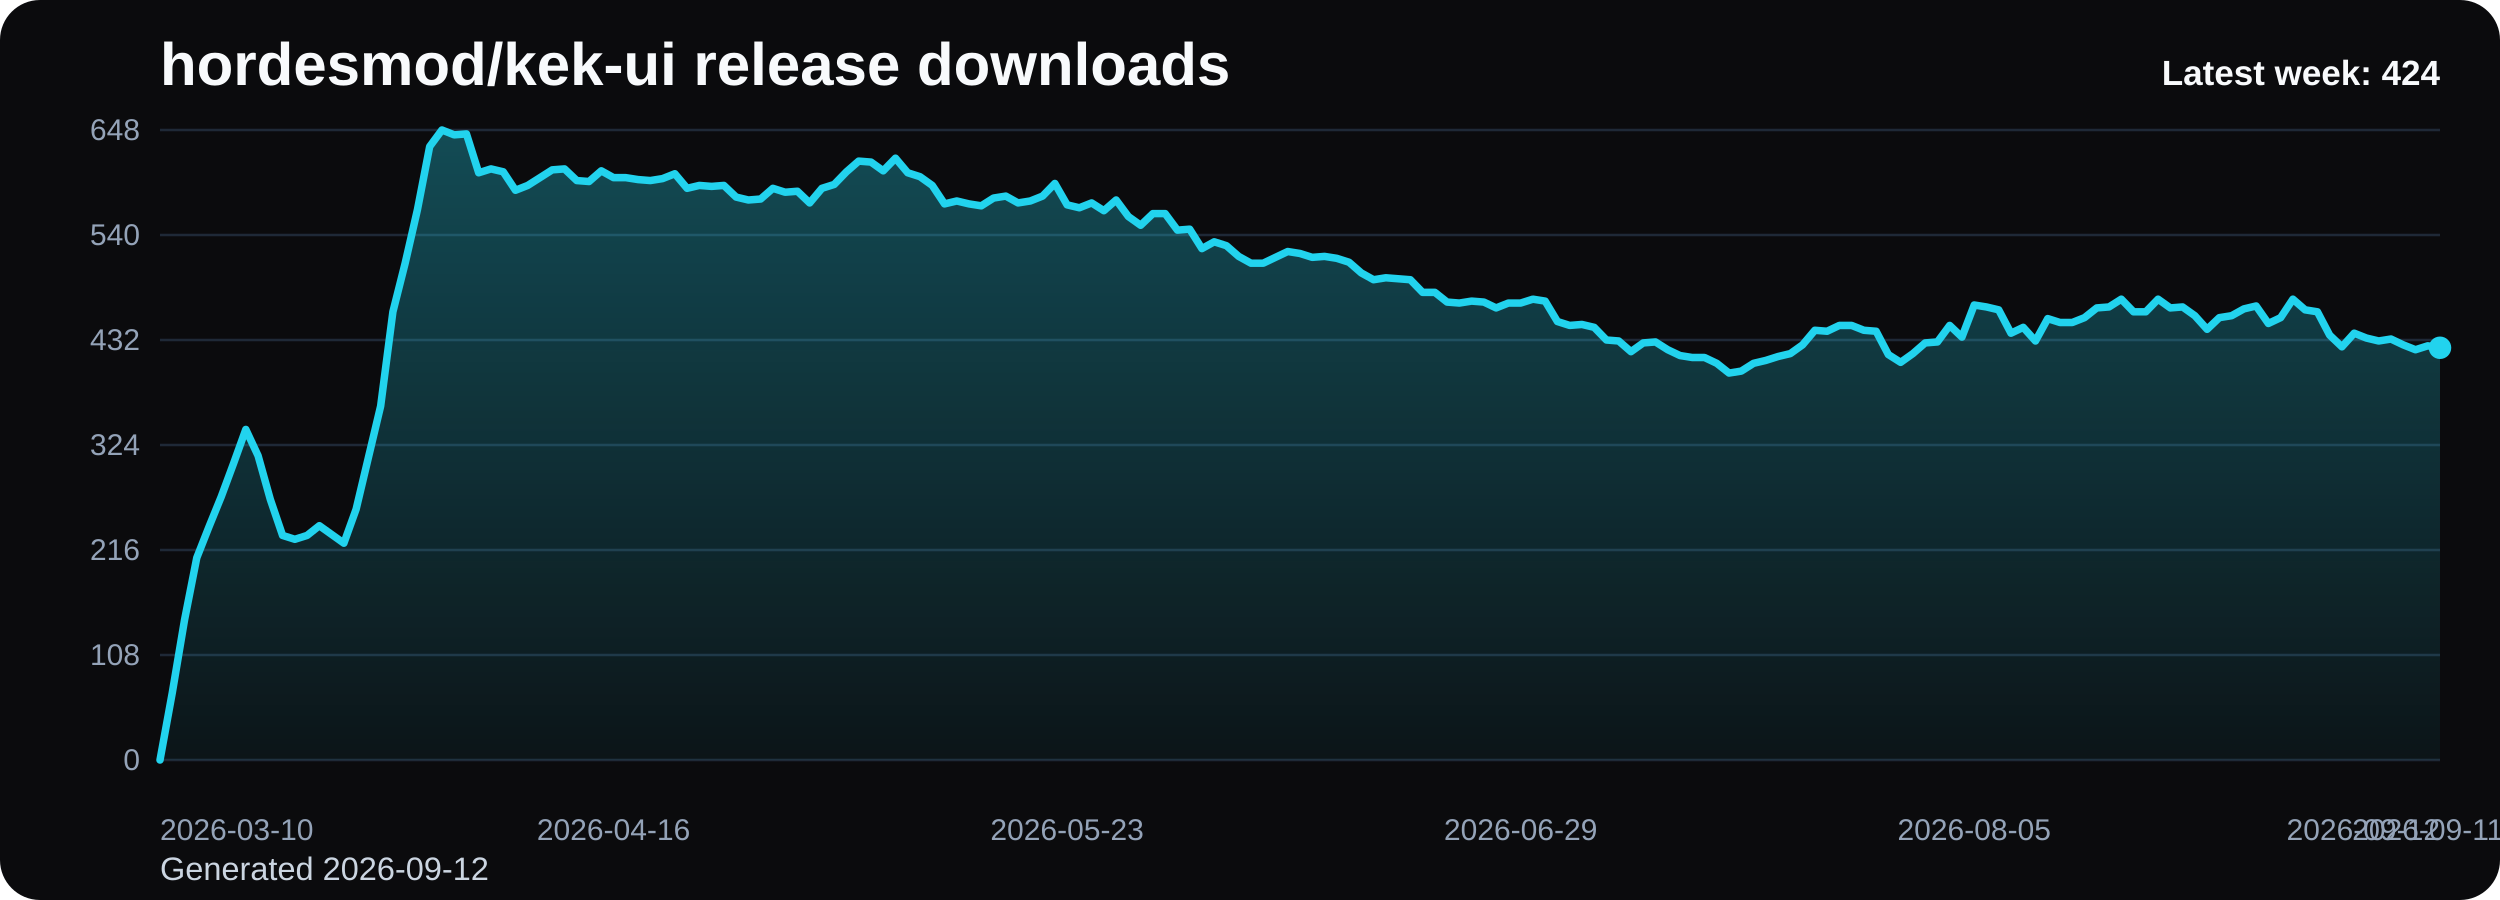
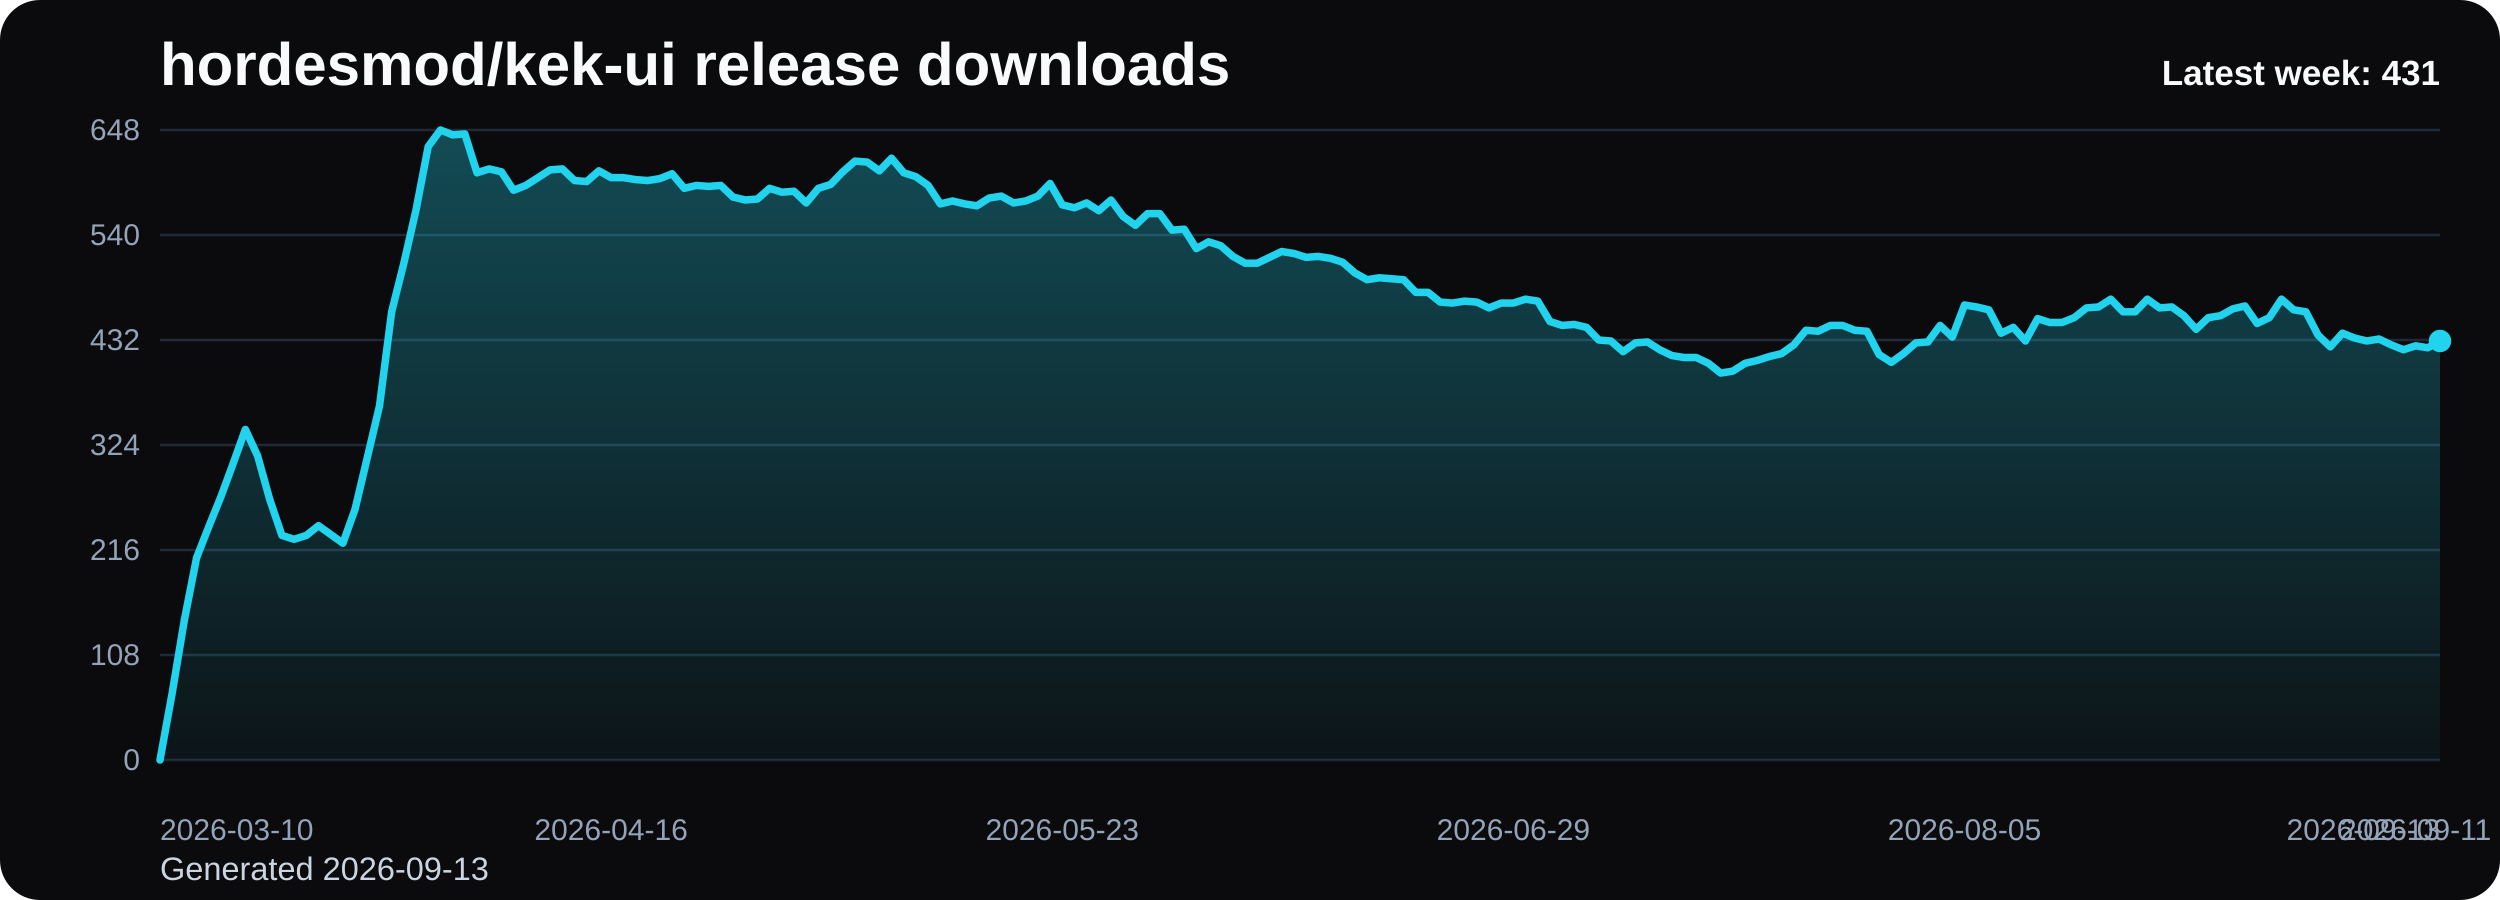
<svg xmlns="http://www.w3.org/2000/svg" viewBox="0 0 1000 360" role="img" aria-label="hordesmod/kek-ui release downloads chart">
  <defs>
    <linearGradient id="fill-weekly-black" x1="0" y1="0" x2="0" y2="1">
      <stop offset="0%" stop-color="#22d3ee" stop-opacity="0.32" />
      <stop offset="100%" stop-color="#22d3ee" stop-opacity="0.05" />
    </linearGradient>
    <style>
      .bg { fill: #0b0b0d; }
      .title { font: 700 24px Arial, sans-serif; fill: #f8fafc; }
      .sub { font: 400 13px Arial, sans-serif; fill: #cbd5e1; }
      .grid { stroke: #1f2937; stroke-width: 1; }
      .axis { font: 400 12px Arial, sans-serif; fill: #94a3b8; }
      .line { fill: none; stroke: #22d3ee; stroke-width: 3; stroke-linecap: round; stroke-linejoin: round; }
      .dot { fill: #22d3ee; }
      .value { font: 600 11px Arial, sans-serif; fill: #cbd5e1; }
      .latest { font: 700 14px Arial, sans-serif; fill: #f8fafc; }
    </style>
  </defs>
  <rect class="bg" x="0" y="0" width="1000" height="360" rx="16" />
  <text class="title" x="64" y="34">hordesmod/kek-ui release downloads</text>
-   <text class="sub" x="64" y="352">Generated 2026-09-12</text>
+   <text class="sub" x="64" y="352">Generated 2026-09-13</text>
  <line x1="64" y1="52.00" x2="976" y2="52.00" class="grid" />
  <text x="56" y="56.00" text-anchor="end" class="axis">648</text>
  <line x1="64" y1="94.00" x2="976" y2="94.00" class="grid" />
  <text x="56" y="98.00" text-anchor="end" class="axis">540</text>
  <line x1="64" y1="136.00" x2="976" y2="136.00" class="grid" />
  <text x="56" y="140.00" text-anchor="end" class="axis">432</text>
  <line x1="64" y1="178.00" x2="976" y2="178.00" class="grid" />
  <text x="56" y="182.00" text-anchor="end" class="axis">324</text>
  <line x1="64" y1="220.00" x2="976" y2="220.00" class="grid" />
  <text x="56" y="224.00" text-anchor="end" class="axis">216</text>
  <line x1="64" y1="262.00" x2="976" y2="262.00" class="grid" />
  <text x="56" y="266.00" text-anchor="end" class="axis">108</text>
  <line x1="64" y1="304.00" x2="976" y2="304.00" class="grid" />
  <text x="56" y="308.00" text-anchor="end" class="axis">0</text>
-   <path d="M 64.00 304 L 64.00 304.00 L 68.90 277.17 L 73.81 248.00 L 78.71 223.11 L 83.61 210.67 L 88.52 198.61 L 93.42 185.39 L 98.32 171.78 L 103.23 182.28 L 108.13 199.78 L 113.03 214.17 L 117.94 215.72 L 122.84 214.17 L 127.74 210.28 L 132.65 213.78 L 137.55 217.28 L 142.45 203.67 L 147.35 183.06 L 152.26 162.44 L 157.16 124.72 L 162.06 105.28 L 166.97 83.89 L 171.87 58.61 L 176.77 52.00 L 181.68 53.94 L 186.58 53.56 L 191.48 69.11 L 196.39 67.56 L 201.29 68.72 L 206.19 76.11 L 211.10 74.17 L 216.00 71.06 L 220.90 67.94 L 225.81 67.56 L 230.71 72.22 L 235.61 72.61 L 240.52 68.33 L 245.42 71.06 L 250.32 71.06 L 255.23 71.83 L 260.13 72.22 L 265.03 71.44 L 269.94 69.50 L 274.84 75.33 L 279.74 74.17 L 284.65 74.56 L 289.55 74.17 L 294.45 78.83 L 299.35 80.00 L 304.26 79.61 L 309.16 75.33 L 314.06 76.89 L 318.97 76.50 L 323.87 81.17 L 328.77 75.33 L 333.68 73.78 L 338.58 68.72 L 343.48 64.44 L 348.39 64.83 L 353.29 68.33 L 358.19 63.28 L 363.10 69.11 L 368.00 70.67 L 372.90 74.17 L 377.81 81.56 L 382.71 80.39 L 387.61 81.56 L 392.52 82.33 L 397.42 79.22 L 402.32 78.44 L 407.23 81.17 L 412.13 80.39 L 417.03 78.44 L 421.94 73.39 L 426.84 81.94 L 431.74 83.11 L 436.65 81.17 L 441.55 84.28 L 446.45 80.00 L 451.35 86.61 L 456.26 90.11 L 461.16 85.44 L 466.06 85.44 L 470.97 92.06 L 475.87 91.67 L 480.77 99.44 L 485.68 96.72 L 490.58 98.28 L 495.48 102.56 L 500.39 105.28 L 505.29 105.28 L 510.19 102.94 L 515.10 100.61 L 520.00 101.39 L 524.90 102.94 L 529.81 102.56 L 534.71 103.33 L 539.61 104.89 L 544.52 109.17 L 549.42 111.89 L 554.32 111.11 L 559.23 111.50 L 564.13 111.89 L 569.03 116.94 L 573.94 116.94 L 578.84 120.83 L 583.74 121.22 L 588.65 120.44 L 593.55 120.83 L 598.45 123.17 L 603.35 121.22 L 608.26 121.22 L 613.16 119.67 L 618.06 120.44 L 622.97 128.61 L 627.87 130.17 L 632.77 129.78 L 637.68 130.94 L 642.58 136.00 L 647.48 136.39 L 652.39 140.67 L 657.29 137.17 L 662.19 136.78 L 667.10 139.89 L 672.00 142.22 L 676.90 143.00 L 681.81 143.00 L 686.71 145.33 L 691.61 149.22 L 696.52 148.44 L 701.42 145.33 L 706.32 144.17 L 711.23 142.61 L 716.13 141.44 L 721.03 137.94 L 725.94 132.11 L 730.84 132.50 L 735.74 130.17 L 740.65 130.17 L 745.55 132.11 L 750.45 132.50 L 755.35 141.83 L 760.26 144.94 L 765.16 141.44 L 770.06 137.17 L 774.97 136.78 L 779.87 130.17 L 784.77 134.83 L 789.68 122.00 L 794.58 122.78 L 799.48 123.94 L 804.39 133.28 L 809.29 130.94 L 814.19 136.39 L 819.10 127.44 L 824.00 129.00 L 828.90 129.00 L 833.81 127.06 L 838.71 123.17 L 843.61 122.78 L 848.52 119.67 L 853.42 124.72 L 858.32 124.72 L 863.23 119.67 L 868.13 123.17 L 873.03 122.78 L 877.94 126.28 L 882.84 131.72 L 887.74 127.06 L 892.65 126.28 L 897.55 123.56 L 902.45 122.39 L 907.35 129.39 L 912.26 127.06 L 917.16 119.67 L 922.06 123.94 L 926.97 124.72 L 931.87 134.06 L 936.77 138.72 L 941.68 133.28 L 946.58 135.22 L 951.48 136.39 L 956.39 135.61 L 961.29 137.94 L 966.19 139.89 L 971.10 138.33 L 976.00 139.11 L 976.00 304 Z" fill="url(#fill-weekly-black)" />
-   <polyline class="line" points="64.00,304.00 68.90,277.17 73.81,248.00 78.71,223.11 83.61,210.67 88.52,198.61 93.42,185.39 98.32,171.78 103.23,182.28 108.13,199.78 113.03,214.17 117.94,215.72 122.84,214.17 127.74,210.28 132.65,213.78 137.55,217.28 142.45,203.67 147.35,183.06 152.26,162.44 157.16,124.72 162.06,105.28 166.97,83.89 171.87,58.61 176.77,52.00 181.68,53.94 186.58,53.56 191.48,69.11 196.39,67.56 201.29,68.72 206.19,76.11 211.10,74.17 216.00,71.06 220.90,67.94 225.81,67.56 230.71,72.22 235.61,72.61 240.52,68.33 245.42,71.06 250.32,71.06 255.23,71.83 260.13,72.22 265.03,71.44 269.94,69.50 274.84,75.33 279.74,74.17 284.65,74.56 289.55,74.17 294.45,78.83 299.35,80.00 304.26,79.61 309.16,75.33 314.06,76.89 318.97,76.50 323.87,81.17 328.77,75.33 333.68,73.78 338.58,68.72 343.48,64.44 348.39,64.83 353.29,68.33 358.19,63.28 363.10,69.11 368.00,70.67 372.90,74.17 377.81,81.56 382.71,80.39 387.61,81.56 392.52,82.33 397.42,79.22 402.32,78.44 407.23,81.17 412.13,80.39 417.03,78.44 421.94,73.39 426.84,81.94 431.74,83.11 436.65,81.17 441.55,84.28 446.45,80.00 451.35,86.61 456.26,90.11 461.16,85.44 466.06,85.44 470.97,92.06 475.87,91.67 480.77,99.44 485.68,96.72 490.58,98.28 495.48,102.56 500.39,105.28 505.29,105.28 510.19,102.94 515.10,100.61 520.00,101.39 524.90,102.94 529.81,102.56 534.71,103.33 539.61,104.89 544.52,109.17 549.42,111.89 554.32,111.11 559.23,111.50 564.13,111.89 569.03,116.94 573.94,116.94 578.84,120.83 583.74,121.22 588.65,120.44 593.55,120.83 598.45,123.17 603.35,121.22 608.26,121.22 613.16,119.67 618.06,120.44 622.97,128.61 627.87,130.17 632.77,129.78 637.68,130.94 642.58,136.00 647.48,136.39 652.39,140.67 657.29,137.17 662.19,136.78 667.10,139.89 672.00,142.22 676.90,143.00 681.81,143.00 686.71,145.33 691.61,149.22 696.52,148.44 701.42,145.33 706.32,144.17 711.23,142.61 716.13,141.44 721.03,137.94 725.94,132.11 730.84,132.50 735.74,130.17 740.65,130.17 745.55,132.11 750.45,132.50 755.35,141.83 760.26,144.94 765.16,141.44 770.06,137.17 774.97,136.78 779.87,130.17 784.77,134.83 789.68,122.00 794.58,122.78 799.48,123.94 804.39,133.28 809.29,130.94 814.19,136.39 819.10,127.44 824.00,129.00 828.90,129.00 833.81,127.06 838.71,123.17 843.61,122.78 848.52,119.67 853.42,124.72 858.32,124.72 863.23,119.67 868.13,123.17 873.03,122.78 877.94,126.28 882.84,131.72 887.74,127.06 892.65,126.28 897.55,123.56 902.45,122.39 907.35,129.39 912.26,127.06 917.16,119.67 922.06,123.94 926.97,124.72 931.87,134.06 936.77,138.72 941.68,133.28 946.58,135.22 951.48,136.39 956.39,135.61 961.29,137.94 966.19,139.89 971.10,138.33 976.00,139.11" />
-   <circle class="dot" cx="976.00" cy="139.11" r="4.5" />
+   <path d="M 64.00 304 L 64.00 304.00 L 68.88 277.17 L 73.75 248.00 L 78.63 223.11 L 83.51 210.67 L 88.39 198.61 L 93.26 185.39 L 98.14 171.78 L 103.02 182.28 L 107.89 199.78 L 112.77 214.17 L 117.65 215.72 L 122.52 214.17 L 127.40 210.28 L 132.28 213.78 L 137.16 217.28 L 142.03 203.67 L 146.91 183.06 L 151.79 162.44 L 156.66 124.72 L 161.54 105.28 L 166.42 83.89 L 171.29 58.61 L 176.17 52.00 L 181.05 53.94 L 185.93 53.56 L 190.80 69.11 L 195.68 67.56 L 200.56 68.72 L 205.43 76.11 L 210.31 74.17 L 215.19 71.06 L 220.06 67.94 L 224.94 67.56 L 229.82 72.22 L 234.70 72.61 L 239.57 68.33 L 244.45 71.06 L 249.33 71.06 L 254.20 71.83 L 259.08 72.22 L 263.96 71.44 L 268.83 69.50 L 273.71 75.33 L 278.59 74.17 L 283.47 74.56 L 288.34 74.17 L 293.22 78.83 L 298.10 80.00 L 302.97 79.61 L 307.85 75.33 L 312.73 76.89 L 317.60 76.50 L 322.48 81.17 L 327.36 75.33 L 332.24 73.78 L 337.11 68.72 L 341.99 64.44 L 346.87 64.83 L 351.74 68.33 L 356.62 63.28 L 361.50 69.11 L 366.37 70.67 L 371.25 74.17 L 376.13 81.56 L 381.01 80.39 L 385.88 81.56 L 390.76 82.33 L 395.64 79.22 L 400.51 78.44 L 405.39 81.17 L 410.27 80.39 L 415.14 78.44 L 420.02 73.39 L 424.90 81.94 L 429.78 83.11 L 434.65 81.17 L 439.53 84.28 L 444.41 80.00 L 449.28 86.61 L 454.16 90.11 L 459.04 85.44 L 463.91 85.44 L 468.79 92.06 L 473.67 91.67 L 478.55 99.44 L 483.42 96.72 L 488.30 98.28 L 493.18 102.56 L 498.05 105.28 L 502.93 105.28 L 507.81 102.94 L 512.68 100.61 L 517.56 101.39 L 522.44 102.94 L 527.32 102.56 L 532.19 103.33 L 537.07 104.89 L 541.95 109.17 L 546.82 111.89 L 551.70 111.11 L 556.58 111.50 L 561.45 111.89 L 566.33 116.94 L 571.21 116.94 L 576.09 120.83 L 580.96 121.22 L 585.84 120.44 L 590.72 120.83 L 595.59 123.17 L 600.47 121.22 L 605.35 121.22 L 610.22 119.67 L 615.10 120.44 L 619.98 128.61 L 624.86 130.17 L 629.73 129.78 L 634.61 130.94 L 639.49 136.00 L 644.36 136.39 L 649.24 140.67 L 654.12 137.17 L 658.99 136.78 L 663.87 139.89 L 668.75 142.22 L 673.63 143.00 L 678.50 143.00 L 683.38 145.33 L 688.26 149.22 L 693.13 148.44 L 698.01 145.33 L 702.89 144.17 L 707.76 142.61 L 712.64 141.44 L 717.52 137.94 L 722.40 132.11 L 727.27 132.50 L 732.15 130.17 L 737.03 130.17 L 741.90 132.11 L 746.78 132.50 L 751.66 141.83 L 756.53 144.94 L 761.41 141.44 L 766.29 137.17 L 771.17 136.78 L 776.04 130.17 L 780.92 134.83 L 785.80 122.00 L 790.67 122.78 L 795.55 123.94 L 800.43 133.28 L 805.30 130.94 L 810.18 136.39 L 815.06 127.44 L 819.94 129.00 L 824.81 129.00 L 829.69 127.06 L 834.57 123.17 L 839.44 122.78 L 844.32 119.67 L 849.20 124.72 L 854.07 124.72 L 858.95 119.67 L 863.83 123.17 L 868.71 122.78 L 873.58 126.28 L 878.46 131.72 L 883.34 127.06 L 888.21 126.28 L 893.09 123.56 L 897.97 122.39 L 902.84 129.39 L 907.72 127.06 L 912.60 119.67 L 917.48 123.94 L 922.35 124.72 L 927.23 134.06 L 932.11 138.72 L 936.98 133.28 L 941.86 135.22 L 946.74 136.39 L 951.61 135.61 L 956.49 137.94 L 961.37 139.89 L 966.25 138.33 L 971.12 139.11 L 976.00 136.39 L 976.00 304 Z" fill="url(#fill-weekly-black)" />
+   <polyline class="line" points="64.00,304.00 68.88,277.17 73.75,248.00 78.63,223.11 83.51,210.67 88.39,198.61 93.26,185.39 98.14,171.78 103.02,182.28 107.89,199.78 112.77,214.17 117.65,215.72 122.52,214.17 127.40,210.28 132.28,213.78 137.16,217.28 142.03,203.67 146.91,183.06 151.79,162.44 156.66,124.72 161.54,105.28 166.42,83.89 171.29,58.61 176.17,52.00 181.05,53.94 185.93,53.56 190.80,69.11 195.68,67.56 200.56,68.72 205.43,76.11 210.31,74.17 215.19,71.06 220.06,67.94 224.94,67.56 229.82,72.22 234.70,72.61 239.57,68.33 244.45,71.06 249.33,71.06 254.20,71.83 259.08,72.22 263.96,71.44 268.83,69.50 273.71,75.33 278.59,74.17 283.47,74.56 288.34,74.17 293.22,78.83 298.10,80.00 302.97,79.61 307.85,75.33 312.73,76.89 317.60,76.50 322.48,81.17 327.36,75.33 332.24,73.78 337.11,68.72 341.99,64.44 346.87,64.83 351.74,68.33 356.62,63.28 361.50,69.11 366.37,70.67 371.25,74.17 376.13,81.56 381.01,80.39 385.88,81.56 390.76,82.33 395.64,79.22 400.51,78.44 405.39,81.17 410.27,80.39 415.14,78.44 420.02,73.39 424.90,81.94 429.78,83.11 434.65,81.17 439.53,84.28 444.41,80.00 449.28,86.61 454.16,90.11 459.04,85.44 463.91,85.44 468.79,92.06 473.67,91.67 478.55,99.44 483.42,96.72 488.30,98.28 493.18,102.56 498.05,105.28 502.93,105.28 507.81,102.94 512.68,100.61 517.56,101.39 522.44,102.94 527.32,102.56 532.19,103.33 537.07,104.89 541.95,109.17 546.82,111.89 551.70,111.11 556.58,111.50 561.45,111.89 566.33,116.94 571.21,116.94 576.09,120.83 580.96,121.22 585.84,120.44 590.72,120.83 595.59,123.17 600.47,121.22 605.35,121.22 610.22,119.67 615.10,120.44 619.98,128.61 624.86,130.17 629.73,129.78 634.61,130.94 639.49,136.00 644.36,136.39 649.24,140.67 654.12,137.17 658.99,136.78 663.87,139.89 668.75,142.22 673.63,143.00 678.50,143.00 683.38,145.33 688.26,149.22 693.13,148.44 698.01,145.33 702.89,144.17 707.76,142.61 712.64,141.44 717.52,137.94 722.40,132.11 727.27,132.50 732.15,130.17 737.03,130.17 741.90,132.11 746.78,132.50 751.66,141.83 756.53,144.94 761.41,141.44 766.29,137.17 771.17,136.78 776.04,130.17 780.92,134.83 785.80,122.00 790.67,122.78 795.55,123.94 800.43,133.28 805.30,130.94 810.18,136.39 815.06,127.44 819.94,129.00 824.81,129.00 829.69,127.06 834.57,123.17 839.44,122.78 844.32,119.67 849.20,124.72 854.07,124.72 858.95,119.67 863.83,123.17 868.71,122.78 873.58,126.28 878.46,131.72 883.34,127.06 888.21,126.28 893.09,123.56 897.97,122.39 902.84,129.39 907.72,127.06 912.60,119.67 917.48,123.94 922.35,124.72 927.23,134.06 932.11,138.72 936.98,133.28 941.86,135.22 946.74,136.39 951.61,135.61 956.49,137.94 961.37,139.89 966.25,138.33 971.12,139.11 976.00,136.39" />
+   <circle class="dot" cx="976.00" cy="136.39" r="4.5" />
  <text class="axis" x="64.00" y="336" text-anchor="start">2026-03-10</text>
-   <text class="axis" x="245.42" y="336" text-anchor="middle">2026-04-16</text>
-   <text class="axis" x="426.84" y="336" text-anchor="middle">2026-05-23</text>
-   <text class="axis" x="608.26" y="336" text-anchor="middle">2026-06-29</text>
-   <text class="axis" x="789.68" y="336" text-anchor="middle">2026-08-05</text>
-   <text class="axis" x="971.10" y="336" text-anchor="middle">2026-09-11</text>
-   <text class="axis" x="976.00" y="336" text-anchor="end">2026-09-12</text>
-   <text class="latest" x="976" y="34" text-anchor="end">Latest week: 424</text>
+   <text class="axis" x="244.45" y="336" text-anchor="middle">2026-04-16</text>
+   <text class="axis" x="424.90" y="336" text-anchor="middle">2026-05-23</text>
+   <text class="axis" x="605.35" y="336" text-anchor="middle">2026-06-29</text>
+   <text class="axis" x="785.80" y="336" text-anchor="middle">2026-08-05</text>
+   <text class="axis" x="966.25" y="336" text-anchor="middle">2026-09-11</text>
+   <text class="axis" x="976.00" y="336" text-anchor="end">2026-09-13</text>
+   <text class="latest" x="976" y="34" text-anchor="end">Latest week: 431</text>
</svg>
